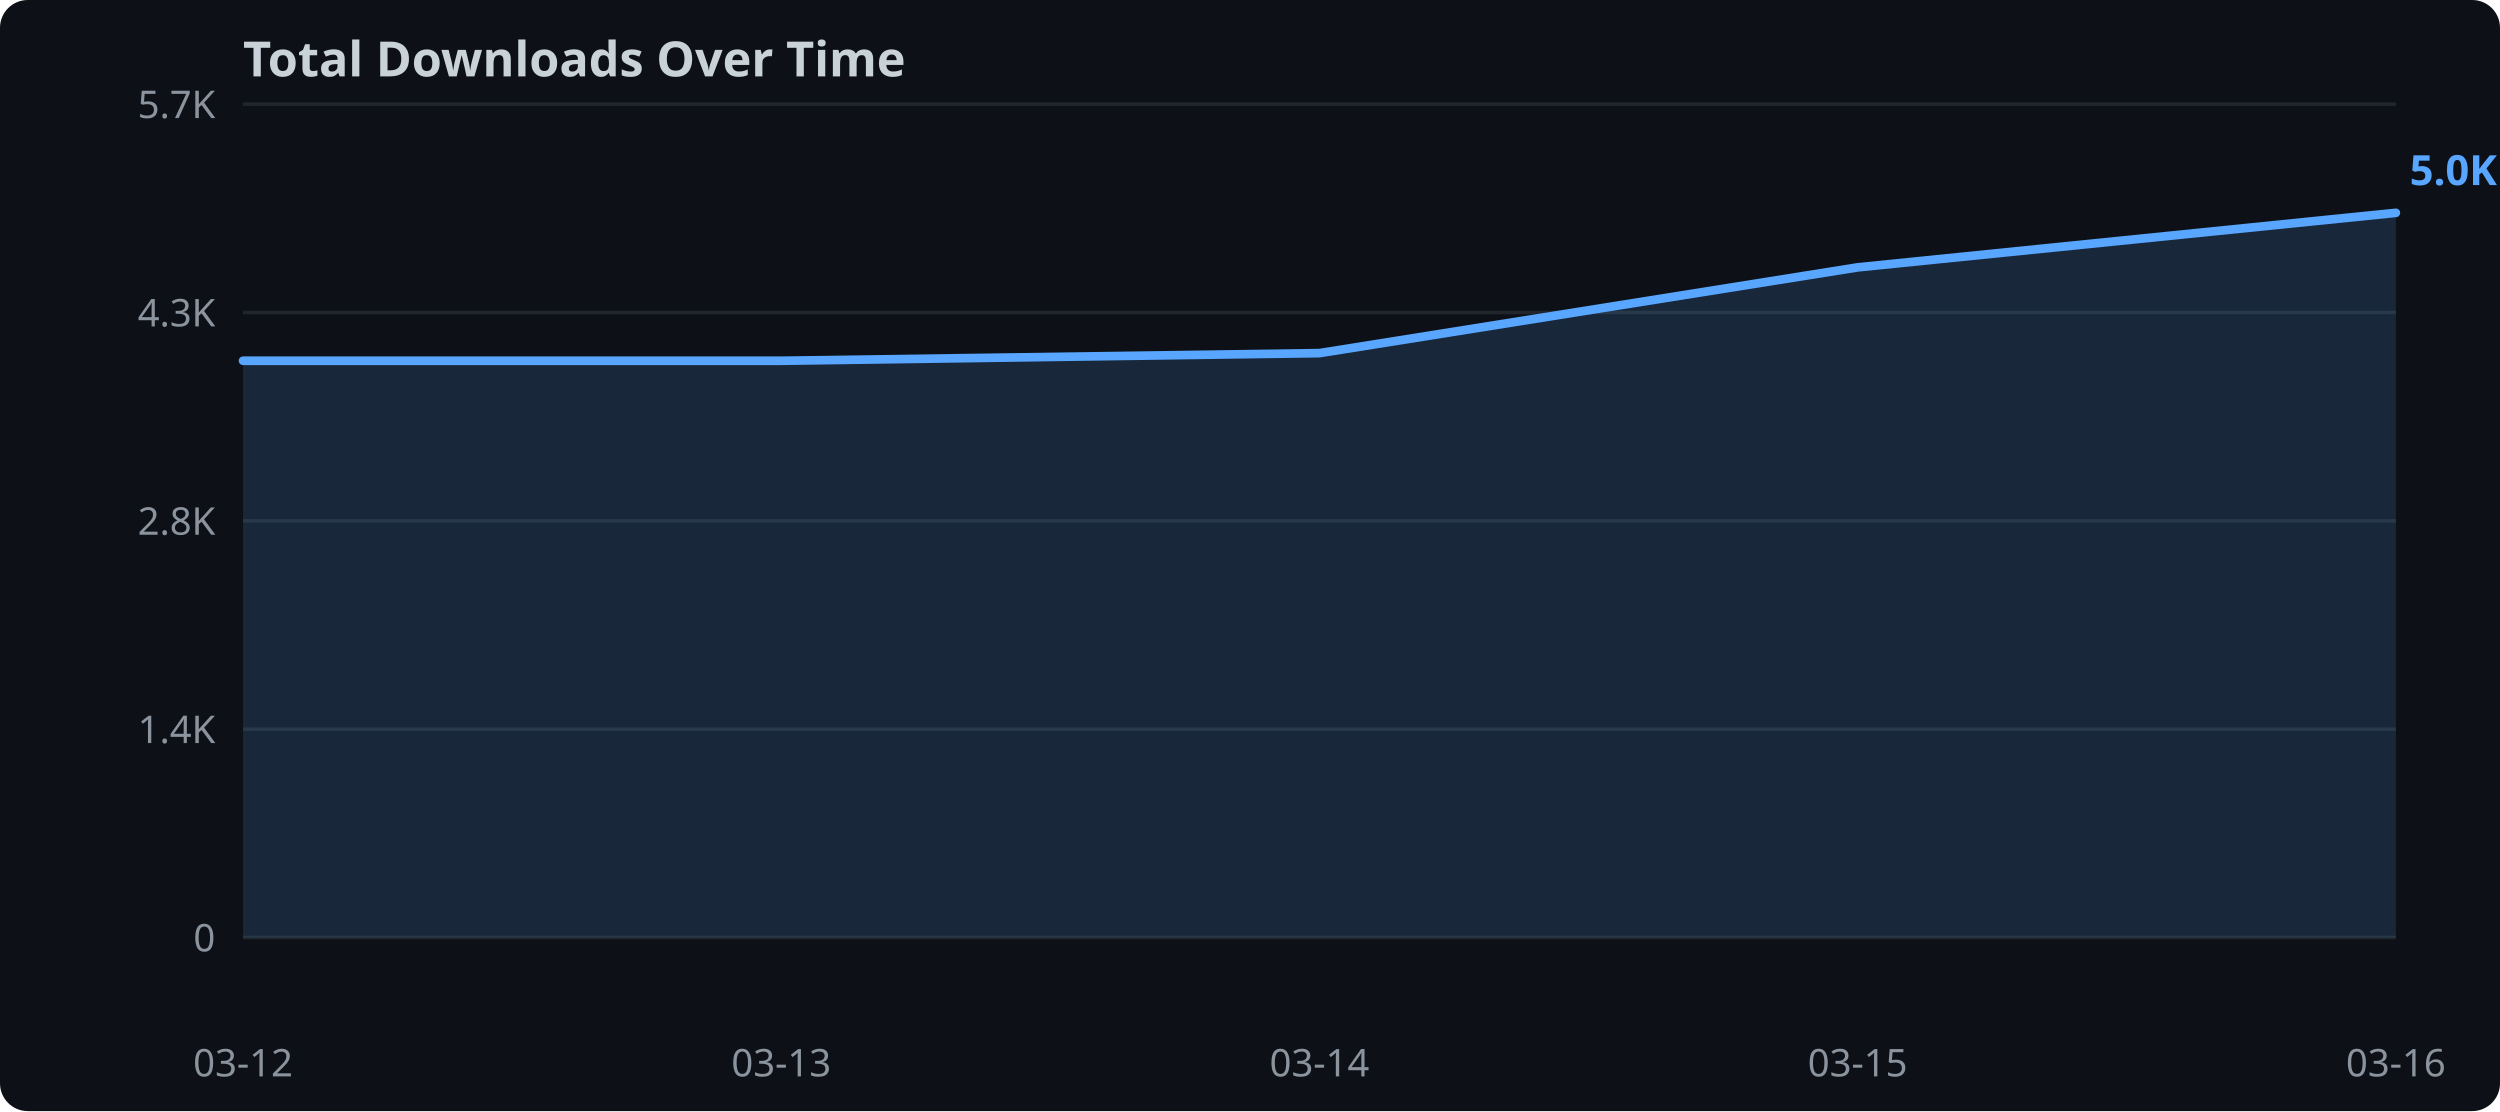
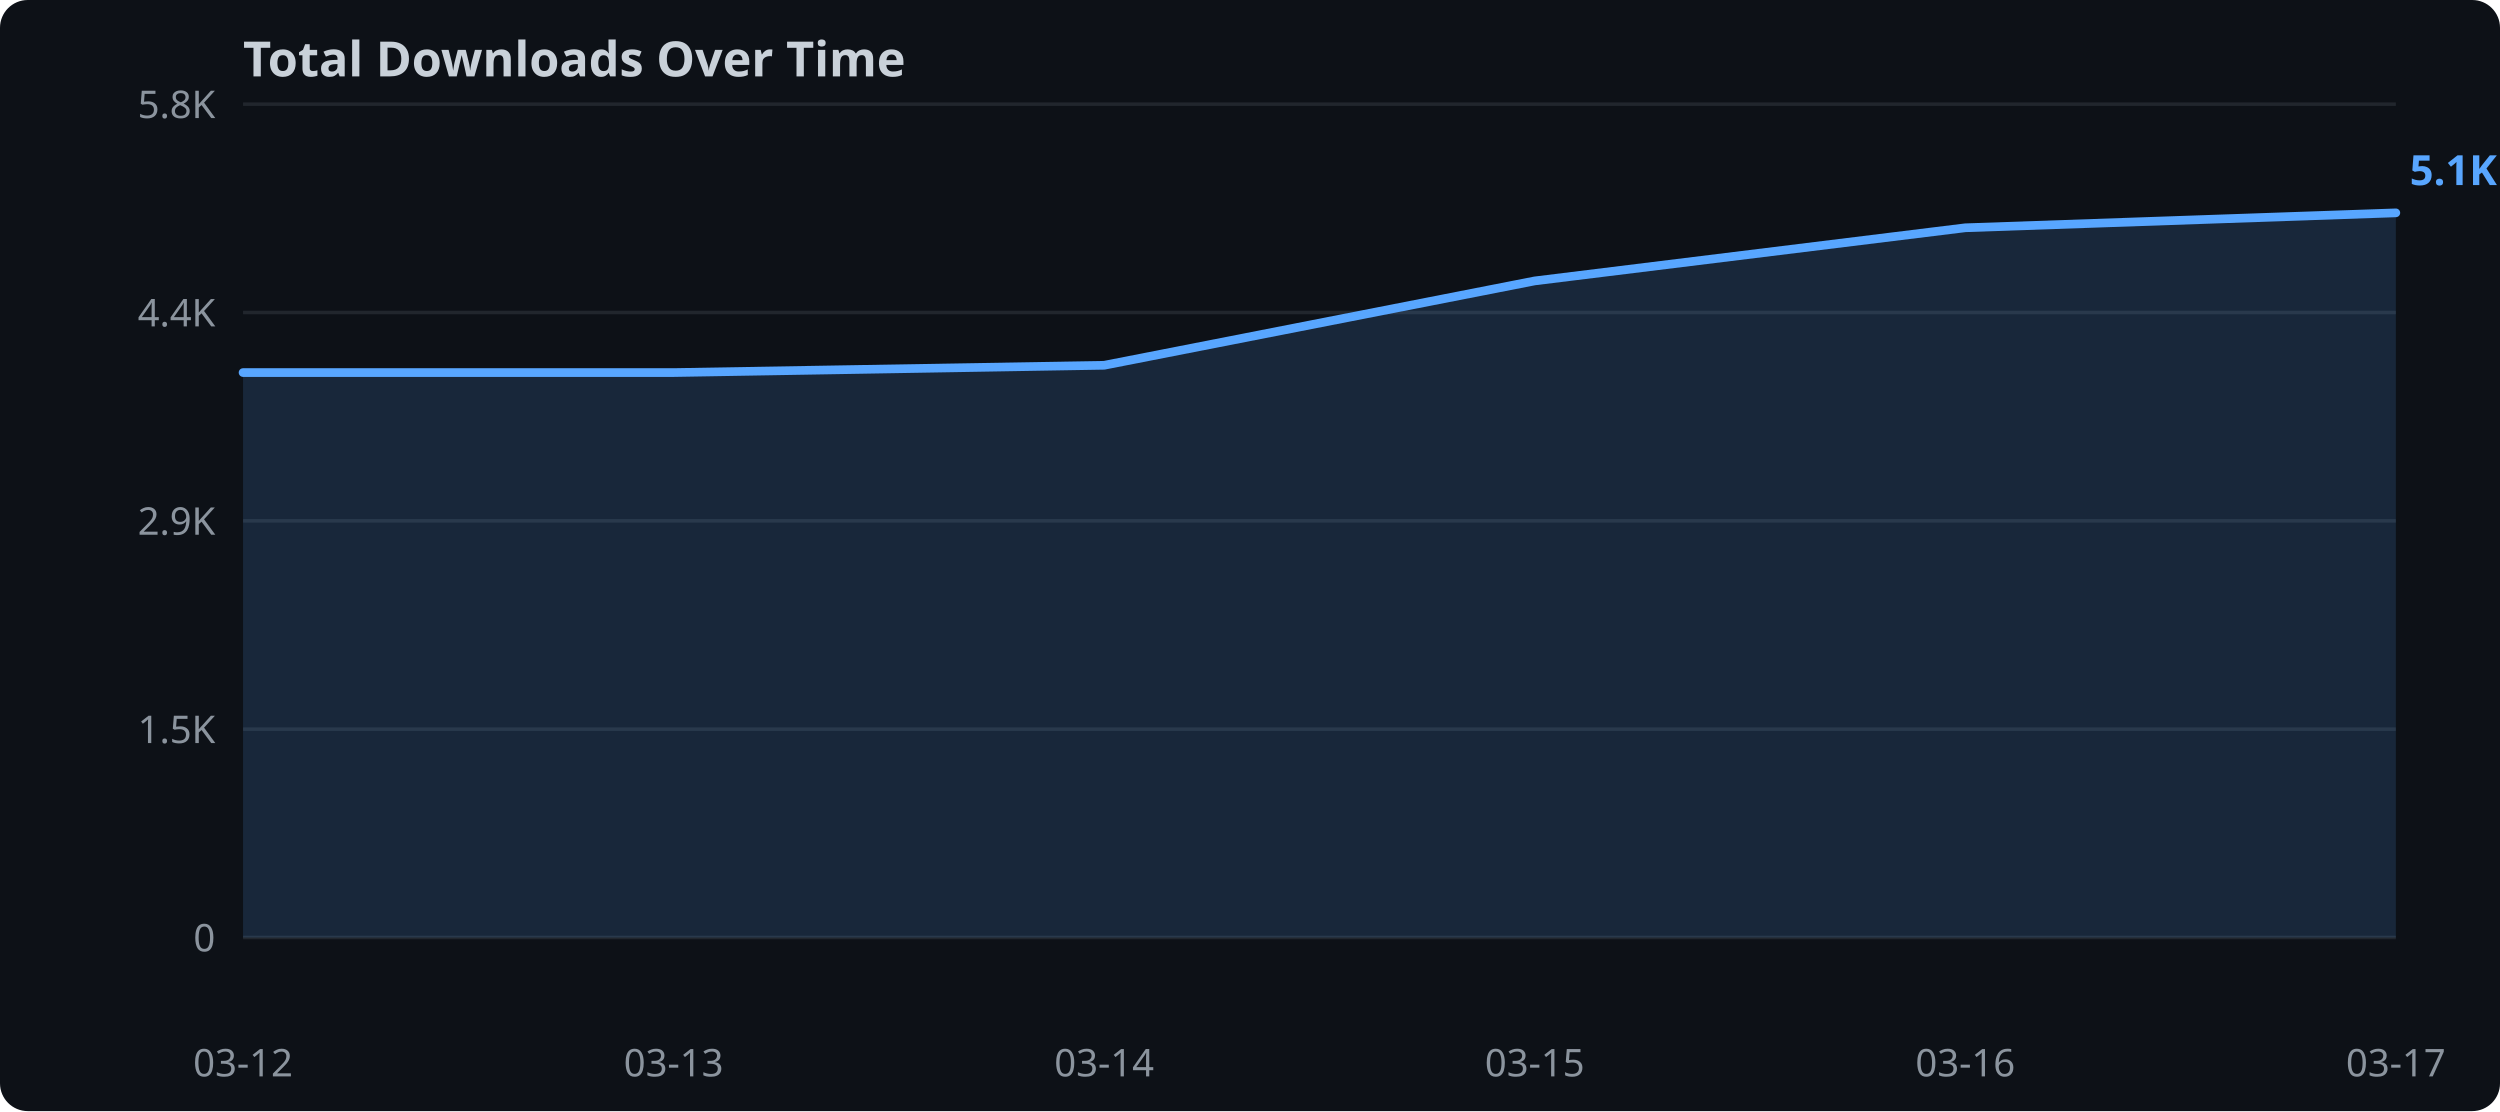
<svg xmlns="http://www.w3.org/2000/svg" width="720" height="320">
  <rect width="720" height="320" fill="#0d1117" rx="8" />
  <text x="70" y="22" fill="#c9d1d9" font-family="sans-serif" font-size="14" font-weight="bold">Total Downloads Over Time</text>
  <line x1="70" y1="270.0" x2="690" y2="270.0" stroke="#21262d" stroke-width="1" />
  <text x="62" y="274.0" text-anchor="end" fill="#8b949e" font-family="sans-serif" font-size="11">0</text>
  <line x1="70" y1="210.0" x2="690" y2="210.0" stroke="#21262d" stroke-width="1" />
-   <text x="62" y="214.0" text-anchor="end" fill="#8b949e" font-family="sans-serif" font-size="11">1.4K</text>
+   <text x="62" y="214.0" text-anchor="end" fill="#8b949e" font-family="sans-serif" font-size="11">1.5K</text>
  <line x1="70" y1="150.0" x2="690" y2="150.0" stroke="#21262d" stroke-width="1" />
-   <text x="62" y="154.0" text-anchor="end" fill="#8b949e" font-family="sans-serif" font-size="11">2.8K</text>
+   <text x="62" y="154.0" text-anchor="end" fill="#8b949e" font-family="sans-serif" font-size="11">2.9K</text>
  <line x1="70" y1="90.0" x2="690" y2="90.0" stroke="#21262d" stroke-width="1" />
-   <text x="62" y="94.0" text-anchor="end" fill="#8b949e" font-family="sans-serif" font-size="11">4.3K</text>
+   <text x="62" y="94.0" text-anchor="end" fill="#8b949e" font-family="sans-serif" font-size="11">4.4K</text>
  <line x1="70" y1="30.0" x2="690" y2="30.0" stroke="#21262d" stroke-width="1" />
-   <text x="62" y="34.0" text-anchor="end" fill="#8b949e" font-family="sans-serif" font-size="11">5.7K</text>
-   <polygon points="70.0,103.9 225.0,103.9 380.0,101.7 535.0,77.0 690.0,61.3 690.0,270.0 70.0,270.0" fill="#58a6ff" opacity="0.15" />
-   <polyline points="70.0,103.9 225.0,103.9 380.0,101.7 535.0,77.0 690.0,61.3" fill="none" stroke="#58a6ff" stroke-width="2.5" stroke-linejoin="round" stroke-linecap="round" />
+   <text x="62" y="34.0" text-anchor="end" fill="#8b949e" font-family="sans-serif" font-size="11">5.8K</text>
+   <polygon points="70.0,107.3 194.0,107.3 318.0,105.2 442.0,80.9 566.0,65.6 690.0,61.3 690.0,270.0 70.0,270.0" fill="#58a6ff" opacity="0.15" />
+   <polyline points="70.0,107.3 194.0,107.3 318.0,105.2 442.0,80.9 566.0,65.6 690.0,61.3" fill="none" stroke="#58a6ff" stroke-width="2.5" stroke-linejoin="round" stroke-linecap="round" />
  <text x="70.0" y="310" text-anchor="middle" fill="#8b949e" font-family="sans-serif" font-size="11">03-12</text>
-   <text x="225.0" y="310" text-anchor="middle" fill="#8b949e" font-family="sans-serif" font-size="11">03-13</text>
-   <text x="380.0" y="310" text-anchor="middle" fill="#8b949e" font-family="sans-serif" font-size="11">03-14</text>
-   <text x="535.0" y="310" text-anchor="middle" fill="#8b949e" font-family="sans-serif" font-size="11">03-15</text>
-   <text x="690.0" y="310" text-anchor="middle" fill="#8b949e" font-family="sans-serif" font-size="11">03-16</text>
-   <text x="694.0" y="53.3" fill="#58a6ff" font-family="sans-serif" font-size="12" font-weight="bold">5.0K</text>
+   <text x="194.0" y="310" text-anchor="middle" fill="#8b949e" font-family="sans-serif" font-size="11">03-13</text>
+   <text x="318.0" y="310" text-anchor="middle" fill="#8b949e" font-family="sans-serif" font-size="11">03-14</text>
+   <text x="442.0" y="310" text-anchor="middle" fill="#8b949e" font-family="sans-serif" font-size="11">03-15</text>
+   <text x="566.0" y="310" text-anchor="middle" fill="#8b949e" font-family="sans-serif" font-size="11">03-16</text>
+   <text x="690.0" y="310" text-anchor="middle" fill="#8b949e" font-family="sans-serif" font-size="11">03-17</text>
+   <text x="694.0" y="53.3" fill="#58a6ff" font-family="sans-serif" font-size="12" font-weight="bold">5.1K</text>
</svg>
